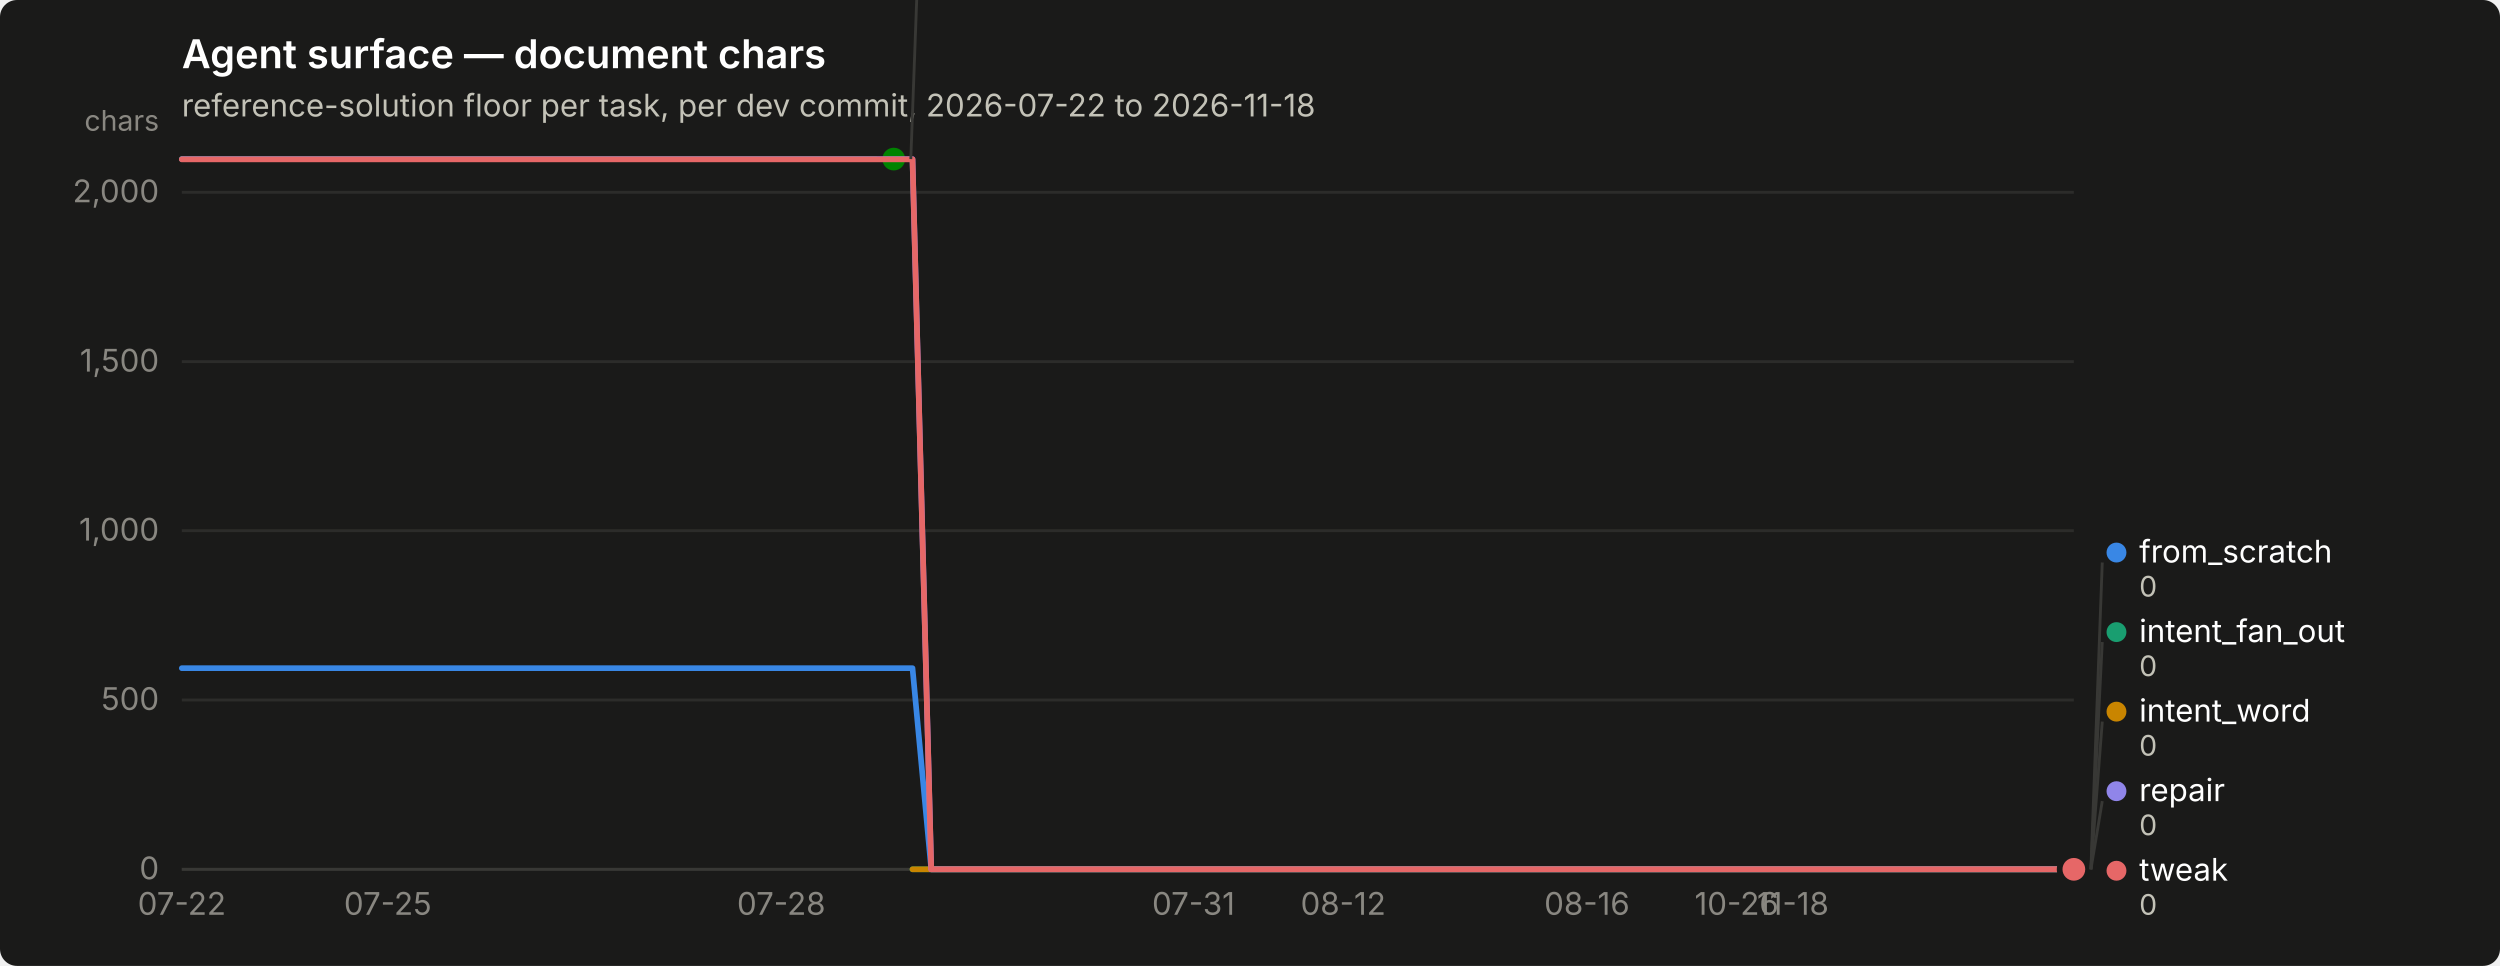
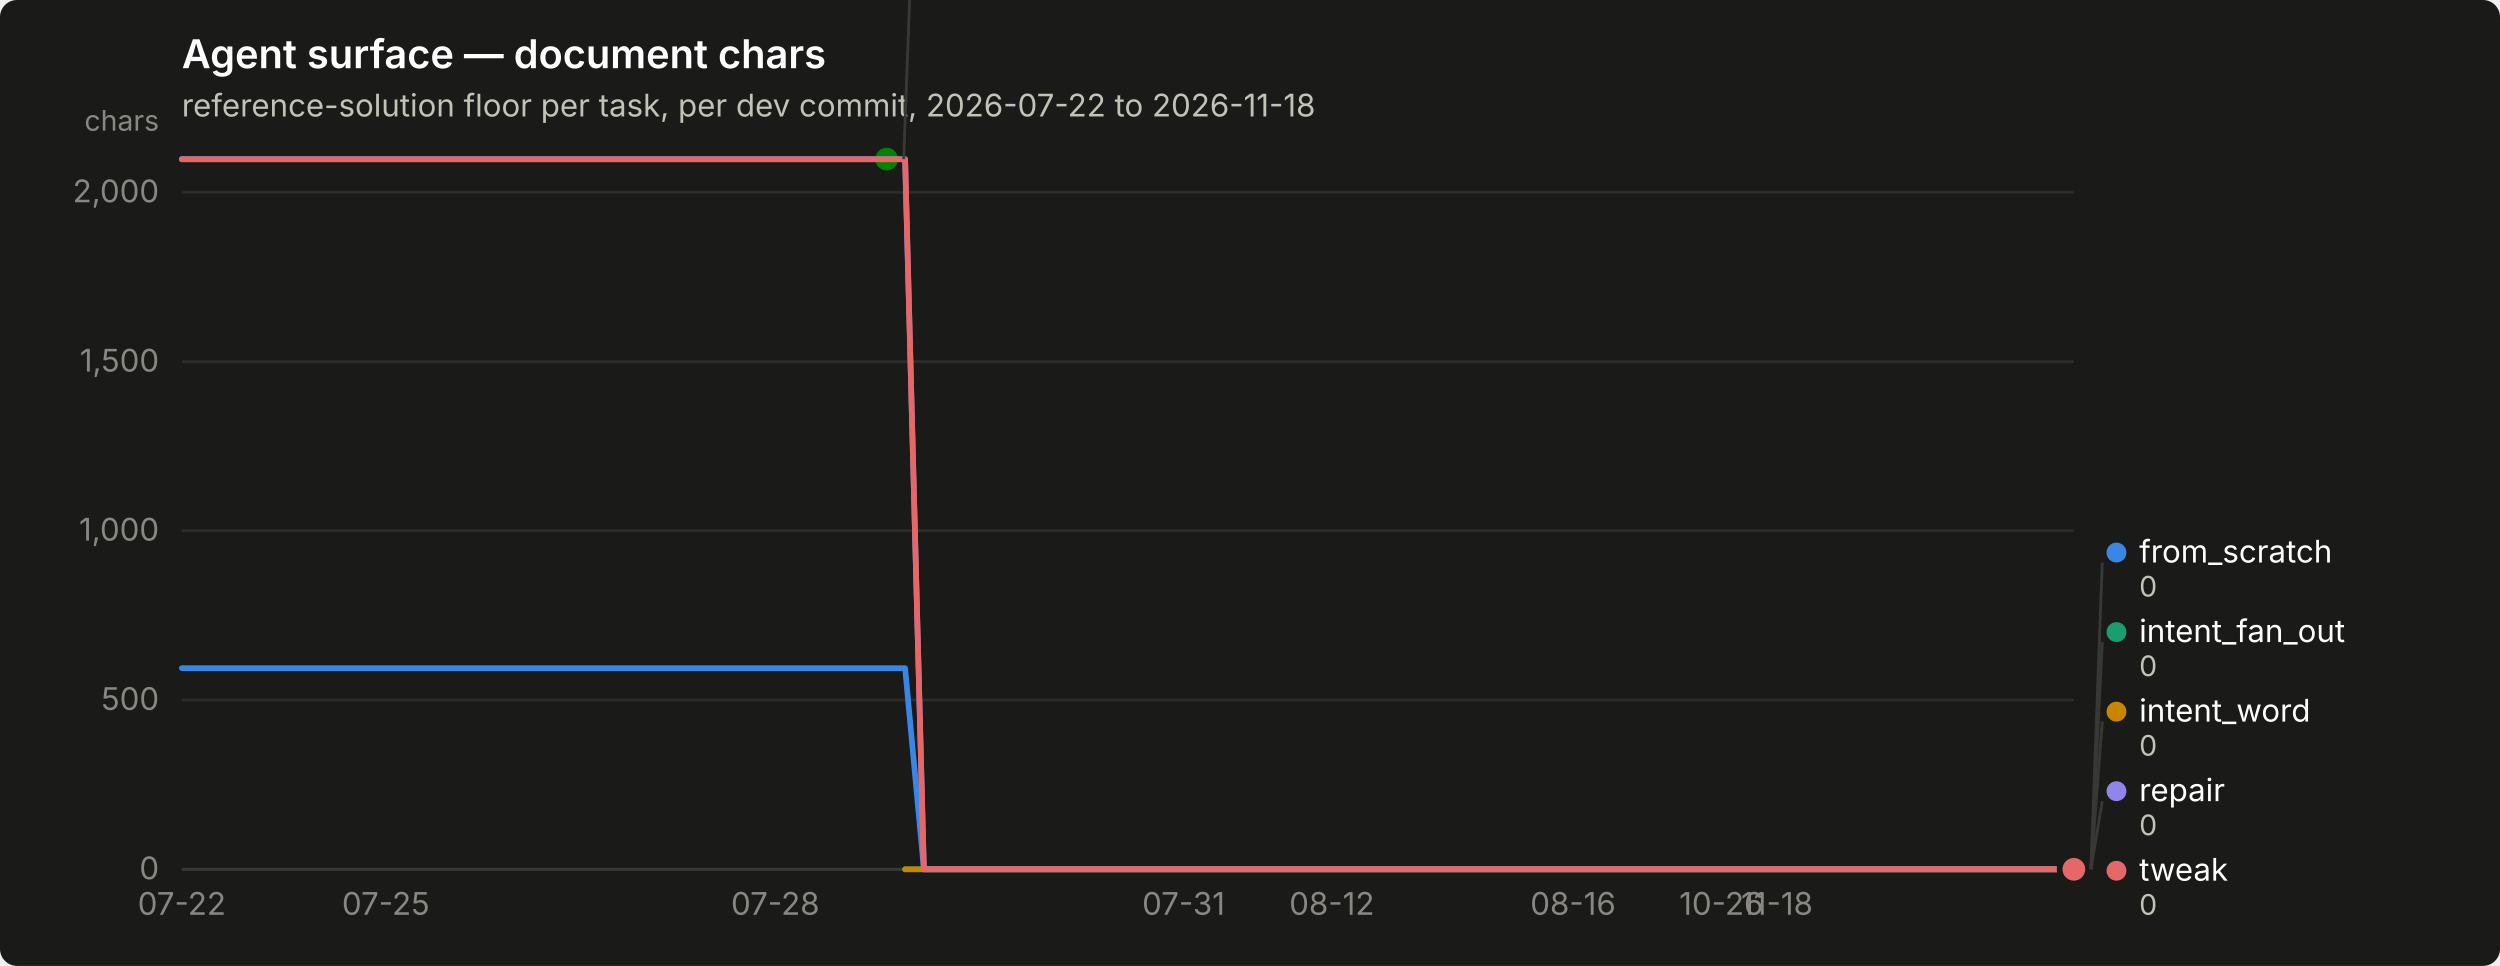
<svg xmlns="http://www.w3.org/2000/svg" width="880" height="340" viewBox="0 0 880 340" role="img" aria-label="Agent surface — document chars">
  <rect width="880" height="340" rx="6" fill="#1a1a19" />
  <text x="64" y="24" font-family="system-ui, -apple-system, &quot;Segoe UI&quot;, sans-serif" font-size="14" font-weight="600" fill="#ffffff">Agent surface — document chars</text>
  <text x="64" y="41" font-family="system-ui, -apple-system, &quot;Segoe UI&quot;, sans-serif" font-size="11" fill="#c3c2b7">reference-solution floor per task, per dev commit, 2026-07-22 to 2026-11-18</text>
  <line x1="64" y1="306.0" x2="730" y2="306.0" stroke="#2c2c2a" stroke-width="1" />
  <text x="56" y="309.5" text-anchor="end" font-family="system-ui, -apple-system, &quot;Segoe UI&quot;, sans-serif" font-size="11" style="font-variant-numeric: tabular-nums" fill="#898781">0</text>
  <line x1="64" y1="246.4" x2="730" y2="246.4" stroke="#2c2c2a" stroke-width="1" />
  <text x="56" y="249.9" text-anchor="end" font-family="system-ui, -apple-system, &quot;Segoe UI&quot;, sans-serif" font-size="11" style="font-variant-numeric: tabular-nums" fill="#898781">500</text>
  <line x1="64" y1="186.8" x2="730" y2="186.8" stroke="#2c2c2a" stroke-width="1" />
  <text x="56" y="190.3" text-anchor="end" font-family="system-ui, -apple-system, &quot;Segoe UI&quot;, sans-serif" font-size="11" style="font-variant-numeric: tabular-nums" fill="#898781">1,000</text>
  <line x1="64" y1="127.3" x2="730" y2="127.3" stroke="#2c2c2a" stroke-width="1" />
  <text x="56" y="130.8" text-anchor="end" font-family="system-ui, -apple-system, &quot;Segoe UI&quot;, sans-serif" font-size="11" style="font-variant-numeric: tabular-nums" fill="#898781">1,500</text>
  <line x1="64" y1="67.7" x2="730" y2="67.7" stroke="#2c2c2a" stroke-width="1" />
  <text x="56" y="71.2" text-anchor="end" font-family="system-ui, -apple-system, &quot;Segoe UI&quot;, sans-serif" font-size="11" style="font-variant-numeric: tabular-nums" fill="#898781">2,000</text>
  <text x="56" y="46" text-anchor="end" font-family="system-ui, -apple-system, &quot;Segoe UI&quot;, sans-serif" font-size="10" fill="#898781">chars</text>
  <line x1="64" y1="306" x2="730" y2="306" stroke="#383835" stroke-width="1" />
  <text x="64.0" y="322" text-anchor="middle" font-family="system-ui, -apple-system, &quot;Segoe UI&quot;, sans-serif" font-size="11" style="font-variant-numeric: tabular-nums" fill="#898781">07-22</text>
-   <text x="136.5" y="322" text-anchor="middle" font-family="system-ui, -apple-system, &quot;Segoe UI&quot;, sans-serif" font-size="11" style="font-variant-numeric: tabular-nums" fill="#898781">07-25</text>
-   <text x="275.0" y="322" text-anchor="middle" font-family="system-ui, -apple-system, &quot;Segoe UI&quot;, sans-serif" font-size="11" style="font-variant-numeric: tabular-nums" fill="#898781">07-28</text>
-   <text x="420.1" y="322" text-anchor="middle" font-family="system-ui, -apple-system, &quot;Segoe UI&quot;, sans-serif" font-size="11" style="font-variant-numeric: tabular-nums" fill="#898781">07-31</text>
-   <text x="472.8" y="322" text-anchor="middle" font-family="system-ui, -apple-system, &quot;Segoe UI&quot;, sans-serif" font-size="11" style="font-variant-numeric: tabular-nums" fill="#898781">08-12</text>
-   <text x="558.6" y="322" text-anchor="middle" font-family="system-ui, -apple-system, &quot;Segoe UI&quot;, sans-serif" font-size="11" style="font-variant-numeric: tabular-nums" fill="#898781">08-16</text>
-   <text x="611.3" y="322" text-anchor="middle" font-family="system-ui, -apple-system, &quot;Segoe UI&quot;, sans-serif" font-size="11" style="font-variant-numeric: tabular-nums" fill="#898781">10-26</text>
-   <text x="631.1" y="322" text-anchor="middle" font-family="system-ui, -apple-system, &quot;Segoe UI&quot;, sans-serif" font-size="11" style="font-variant-numeric: tabular-nums" fill="#898781">11-18</text>
-   <path d="M64.0,235.2 L70.6,235.2 L77.2,235.2 L83.8,235.2 L90.4,235.2 L97.0,235.2 L103.6,235.2 L110.2,235.2 L116.8,235.2 L123.3,235.2 L129.9,235.2 L136.5,235.2 L143.1,235.2 L149.7,235.2 L156.3,235.2 L162.9,235.2 L169.5,235.2 L176.1,235.2 L182.7,235.2 L189.3,235.2 L195.9,235.2 L202.5,235.2 L209.1,235.2 L215.7,235.2 L222.3,235.2 L228.9,235.2 L235.4,235.2 L242.0,235.2 L248.6,235.2 L255.2,235.2 L261.8,235.2 L268.4,235.2 L275.0,235.2 L281.6,235.2 L288.2,235.2 L294.8,235.2 L301.4,235.2 L308.0,235.2 L314.6,235.2 L321.2,235.2 L327.8,306.0 L334.4,306.0 L341.0,306.0 L347.5,306.0 L354.1,306.0 L360.7,306.0 L367.3,306.0 L373.9,306.0 L380.5,306.0 L387.1,306.0 L393.7,306.0 L400.3,306.0 L406.9,306.0 L413.5,306.0 L420.1,306.0 L426.7,306.0 L433.3,306.0 L439.9,306.0 L446.5,306.0 L453.0,306.0 L459.6,306.0 L466.2,306.0 L472.8,306.0 L479.4,306.0 L486.0,306.0 L492.6,306.0 L499.2,306.0 L505.8,306.0 L512.4,306.0 L519.0,306.0 L525.6,306.0 L532.2,306.0 L538.8,306.0 L545.4,306.0 L552.0,306.0 L558.6,306.0 L565.1,306.0 L571.7,306.0 L578.3,306.0 L584.9,306.0 L591.5,306.0 L598.1,306.0 L604.7,306.0 L611.3,306.0 L617.9,306.0 L624.5,306.0 L631.1,306.0 L637.7,306.0 L644.3,306.0 L650.9,306.0 L657.5,306.0 L664.1,306.0 L670.7,306.0 L677.2,306.0 L683.8,306.0 L690.4,306.0 L697.0,306.0 L703.6,306.0 L710.2,306.0 L716.8,306.0 L723.4,306.0 L730.0,306.0" fill="none" stroke="#3987e5" stroke-width="2" stroke-linejoin="round" stroke-linecap="round" />
+   <text x="135.8" y="322" text-anchor="middle" font-family="system-ui, -apple-system, &quot;Segoe UI&quot;, sans-serif" font-size="11" style="font-variant-numeric: tabular-nums" fill="#898781">07-25</text>
+   <text x="272.9" y="322" text-anchor="middle" font-family="system-ui, -apple-system, &quot;Segoe UI&quot;, sans-serif" font-size="11" style="font-variant-numeric: tabular-nums" fill="#898781">07-28</text>
+   <text x="416.6" y="322" text-anchor="middle" font-family="system-ui, -apple-system, &quot;Segoe UI&quot;, sans-serif" font-size="11" style="font-variant-numeric: tabular-nums" fill="#898781">07-31</text>
+   <text x="468.8" y="322" text-anchor="middle" font-family="system-ui, -apple-system, &quot;Segoe UI&quot;, sans-serif" font-size="11" style="font-variant-numeric: tabular-nums" fill="#898781">08-12</text>
+   <text x="553.7" y="322" text-anchor="middle" font-family="system-ui, -apple-system, &quot;Segoe UI&quot;, sans-serif" font-size="11" style="font-variant-numeric: tabular-nums" fill="#898781">08-16</text>
+   <text x="605.9" y="322" text-anchor="middle" font-family="system-ui, -apple-system, &quot;Segoe UI&quot;, sans-serif" font-size="11" style="font-variant-numeric: tabular-nums" fill="#898781">10-26</text>
+   <text x="625.5" y="322" text-anchor="middle" font-family="system-ui, -apple-system, &quot;Segoe UI&quot;, sans-serif" font-size="11" style="font-variant-numeric: tabular-nums" fill="#898781">11-18</text>
+   <path d="M64.0,235.2 L70.5,235.2 L77.1,235.2 L83.6,235.2 L90.1,235.2 L96.6,235.2 L103.2,235.2 L109.7,235.2 L116.2,235.2 L122.8,235.2 L129.3,235.2 L135.8,235.2 L142.4,235.2 L148.9,235.2 L155.4,235.2 L161.9,235.2 L168.5,235.2 L175.0,235.2 L181.5,235.2 L188.1,235.2 L194.6,235.2 L201.1,235.2 L207.6,235.2 L214.2,235.2 L220.7,235.2 L227.2,235.2 L233.8,235.2 L240.3,235.2 L246.8,235.2 L253.4,235.2 L259.9,235.2 L266.4,235.2 L272.9,235.2 L279.5,235.2 L286.0,235.2 L292.5,235.2 L299.1,235.2 L305.6,235.2 L312.1,235.2 L318.6,235.2 L325.2,306.0 L331.7,306.0 L338.2,306.0 L344.8,306.0 L351.3,306.0 L357.8,306.0 L364.4,306.0 L370.9,306.0 L377.4,306.0 L383.9,306.0 L390.5,306.0 L397.0,306.0 L403.5,306.0 L410.1,306.0 L416.6,306.0 L423.1,306.0 L429.6,306.0 L436.2,306.0 L442.7,306.0 L449.2,306.0 L455.8,306.0 L462.3,306.0 L468.8,306.0 L475.4,306.0 L481.9,306.0 L488.4,306.0 L494.9,306.0 L501.5,306.0 L508.0,306.0 L514.5,306.0 L521.1,306.0 L527.6,306.0 L534.1,306.0 L540.6,306.0 L547.2,306.0 L553.7,306.0 L560.2,306.0 L566.8,306.0 L573.3,306.0 L579.8,306.0 L586.4,306.0 L592.9,306.0 L599.4,306.0 L605.9,306.0 L612.5,306.0 L619.0,306.0 L625.5,306.0 L632.1,306.0 L638.6,306.0 L645.1,306.0 L651.6,306.0 L658.2,306.0 L664.7,306.0 L671.2,306.0 L677.8,306.0 L684.3,306.0 L690.8,306.0 L697.4,306.0 L703.9,306.0 L710.4,306.0 L716.9,306.0 L723.5,306.0 L730.0,306.0" fill="none" stroke="#3987e5" stroke-width="2" stroke-linejoin="round" stroke-linecap="round" />
  <circle cx="730.0" cy="306.0" r="6" fill="#1a1a19" />
  <circle cx="730.0" cy="306.0" r="4" fill="#3987e5" />
-   <path d="M321.2,306.0 L327.8,306.0 L334.4,306.0 L341.0,306.0 L347.5,306.0 L354.1,306.0 L360.7,306.0 L367.3,306.0 L373.9,306.0 L380.5,306.0 L387.1,306.0 L393.7,306.0 L400.3,306.0 L406.9,306.0 L413.5,306.0 L420.1,306.0 L426.7,306.0 L433.3,306.0 L439.9,306.0 L446.5,306.0 L453.0,306.0 L459.6,306.0 L466.2,306.0 L472.8,306.0 L479.4,306.0 L486.0,306.0 L492.6,306.0 L499.2,306.0 L505.8,306.0 L512.4,306.0 L519.0,306.0 L525.6,306.0 L532.2,306.0 L538.8,306.0 L545.4,306.0 L552.0,306.0 L558.6,306.0 L565.1,306.0 L571.7,306.0 L578.3,306.0 L584.9,306.0 L591.5,306.0 L598.1,306.0 L604.7,306.0 L611.3,306.0 L617.9,306.0 L624.5,306.0 L631.1,306.0 L637.7,306.0 L644.3,306.0 L650.9,306.0 L657.5,306.0 L664.1,306.0 L670.7,306.0 L677.2,306.0 L683.8,306.0 L690.4,306.0 L697.0,306.0 L703.6,306.0 L710.2,306.0 L716.8,306.0 L723.4,306.0 L730.0,306.0" fill="none" stroke="#199e70" stroke-width="2" stroke-linejoin="round" stroke-linecap="round" />
+   <path d="M318.6,306.0 L325.2,306.0 L331.7,306.0 L338.2,306.0 L344.8,306.0 L351.3,306.0 L357.8,306.0 L364.4,306.0 L370.9,306.0 L377.4,306.0 L383.9,306.0 L390.5,306.0 L397.0,306.0 L403.5,306.0 L410.1,306.0 L416.6,306.0 L423.1,306.0 L429.6,306.0 L436.2,306.0 L442.7,306.0 L449.2,306.0 L455.8,306.0 L462.3,306.0 L468.8,306.0 L475.4,306.0 L481.9,306.0 L488.4,306.0 L494.9,306.0 L501.5,306.0 L508.0,306.0 L514.5,306.0 L521.1,306.0 L527.6,306.0 L534.1,306.0 L540.6,306.0 L547.2,306.0 L553.7,306.0 L560.2,306.0 L566.8,306.0 L573.3,306.0 L579.8,306.0 L586.4,306.0 L592.9,306.0 L599.4,306.0 L605.9,306.0 L612.5,306.0 L619.0,306.0 L625.5,306.0 L632.1,306.0 L638.6,306.0 L645.1,306.0 L651.6,306.0 L658.2,306.0 L664.7,306.0 L671.2,306.0 L677.8,306.0 L684.3,306.0 L690.8,306.0 L697.4,306.0 L703.9,306.0 L710.4,306.0 L716.9,306.0 L723.5,306.0 L730.0,306.0" fill="none" stroke="#199e70" stroke-width="2" stroke-linejoin="round" stroke-linecap="round" />
  <circle cx="730.0" cy="306.0" r="6" fill="#1a1a19" />
  <circle cx="730.0" cy="306.0" r="4" fill="#199e70" />
-   <path d="M321.2,306.0 L327.8,306.0 L334.4,306.0 L341.0,306.0 L347.5,306.0 L354.1,306.0 L360.7,306.0 L367.3,306.0 L373.9,306.0 L380.5,306.0 L387.1,306.0 L393.7,306.0 L400.3,306.0 L406.9,306.0 L413.5,306.0 L420.1,306.0 L426.7,306.0 L433.3,306.0 L439.9,306.0 L446.5,306.0 L453.0,306.0 L459.6,306.0 L466.2,306.0 L472.8,306.0 L479.4,306.0 L486.0,306.0 L492.6,306.0 L499.2,306.0 L505.8,306.0 L512.4,306.0 L519.0,306.0 L525.6,306.0 L532.2,306.0 L538.8,306.0 L545.4,306.0 L552.0,306.0 L558.6,306.0 L565.1,306.0 L571.7,306.0 L578.3,306.0 L584.9,306.0 L591.5,306.0 L598.1,306.0 L604.7,306.0 L611.3,306.0 L617.9,306.0 L624.5,306.0 L631.1,306.0 L637.7,306.0 L644.3,306.0 L650.9,306.0 L657.5,306.0 L664.1,306.0 L670.7,306.0 L677.2,306.0 L683.8,306.0 L690.4,306.0 L697.0,306.0 L703.6,306.0 L710.2,306.0 L716.8,306.0 L723.4,306.0 L730.0,306.0" fill="none" stroke="#c98500" stroke-width="2" stroke-linejoin="round" stroke-linecap="round" />
+   <path d="M318.6,306.0 L325.2,306.0 L331.7,306.0 L338.2,306.0 L344.8,306.0 L351.3,306.0 L357.8,306.0 L364.4,306.0 L370.9,306.0 L377.4,306.0 L383.9,306.0 L390.5,306.0 L397.0,306.0 L403.5,306.0 L410.1,306.0 L416.6,306.0 L423.1,306.0 L429.6,306.0 L436.2,306.0 L442.7,306.0 L449.2,306.0 L455.8,306.0 L462.3,306.0 L468.8,306.0 L475.4,306.0 L481.9,306.0 L488.4,306.0 L494.9,306.0 L501.5,306.0 L508.0,306.0 L514.5,306.0 L521.1,306.0 L527.6,306.0 L534.1,306.0 L540.6,306.0 L547.2,306.0 L553.7,306.0 L560.2,306.0 L566.8,306.0 L573.3,306.0 L579.8,306.0 L586.4,306.0 L592.9,306.0 L599.4,306.0 L605.9,306.0 L612.5,306.0 L619.0,306.0 L625.5,306.0 L632.1,306.0 L638.6,306.0 L645.1,306.0 L651.6,306.0 L658.2,306.0 L664.7,306.0 L671.2,306.0 L677.8,306.0 L684.3,306.0 L690.8,306.0 L697.4,306.0 L703.9,306.0 L710.4,306.0 L716.9,306.0 L723.5,306.0 L730.0,306.0" fill="none" stroke="#c98500" stroke-width="2" stroke-linejoin="round" stroke-linecap="round" />
  <circle cx="730.0" cy="306.0" r="6" fill="#1a1a19" />
  <circle cx="730.0" cy="306.0" r="4" fill="#c98500" />
-   <path d="M64.0,56.0 L70.6,56.0 L77.2,56.0 L83.8,56.0 L90.4,56.0 L97.0,56.0 L103.6,56.0 L110.2,56.0 L116.8,56.0 L123.3,56.0 L129.9,56.0 L136.5,56.0 L143.1,56.0 L149.7,56.0 L156.3,56.0 L162.9,56.0 L169.5,56.0 L176.1,56.0 L182.7,56.0 L189.3,56.0 L195.9,56.0 L202.5,56.0 L209.1,56.0 L215.7,56.0 L222.3,56.0 L228.9,56.0 L235.4,56.0 L242.0,56.0 L248.6,56.0 L255.2,56.0 L261.8,56.0 L268.4,56.0 L275.0,56.0 L281.6,56.0 L288.2,56.0 L294.8,56.0 L301.4,56.0 L308.0,56.0 L314.6,56.0" fill="none" stroke="#008300" stroke-width="2" stroke-linejoin="round" stroke-linecap="round" />
-   <circle cx="314.6" cy="56.0" r="6" fill="#1a1a19" />
-   <circle cx="314.6" cy="56.0" r="4" fill="#008300" />
-   <path d="M64.0,56.0 L70.6,56.0 L77.2,56.0 L83.8,56.0 L90.4,56.0 L97.0,56.0 L103.6,56.0 L110.2,56.0 L116.8,56.0 L123.3,56.0 L129.9,56.0 L136.5,56.0 L143.1,56.0 L149.7,56.0 L156.3,56.0 L162.9,56.0 L169.5,56.0 L176.1,56.0 L182.7,56.0 L189.3,56.0 L195.9,56.0 L202.5,56.0 L209.1,56.0 L215.7,56.0 L222.3,56.0 L228.9,56.0 L235.4,56.0 L242.0,56.0 L248.6,56.0 L255.2,56.0 L261.8,56.0 L268.4,56.0 L275.0,56.0 L281.6,56.0 L288.2,56.0 L294.8,56.0 L301.4,56.0 L308.0,56.0 L314.6,56.0 L321.2,56.0 L327.8,306.0 L334.4,306.0 L341.0,306.0 L347.5,306.0 L354.1,306.0 L360.7,306.0 L367.3,306.0 L373.9,306.0 L380.5,306.0 L387.1,306.0 L393.7,306.0 L400.3,306.0 L406.9,306.0 L413.5,306.0 L420.1,306.0 L426.7,306.0 L433.3,306.0 L439.9,306.0 L446.5,306.0 L453.0,306.0 L459.6,306.0 L466.2,306.0 L472.8,306.0 L479.4,306.0 L486.0,306.0 L492.6,306.0 L499.2,306.0 L505.8,306.0 L512.4,306.0 L519.0,306.0 L525.6,306.0 L532.2,306.0 L538.8,306.0 L545.4,306.0 L552.0,306.0 L558.6,306.0 L565.1,306.0 L571.7,306.0 L578.3,306.0 L584.9,306.0 L591.5,306.0 L598.1,306.0 L604.7,306.0 L611.3,306.0 L617.9,306.0 L624.5,306.0 L631.1,306.0 L637.7,306.0 L644.3,306.0 L650.9,306.0 L657.5,306.0 L664.1,306.0 L670.7,306.0 L677.2,306.0 L683.8,306.0 L690.4,306.0 L697.0,306.0 L703.6,306.0 L710.2,306.0 L716.8,306.0 L723.4,306.0 L730.0,306.0" fill="none" stroke="#9085e9" stroke-width="2" stroke-linejoin="round" stroke-linecap="round" />
+   <path d="M64.0,56.0 L70.5,56.0 L77.1,56.0 L83.6,56.0 L90.1,56.0 L96.6,56.0 L103.2,56.0 L109.7,56.0 L116.2,56.0 L122.8,56.0 L129.3,56.0 L135.8,56.0 L142.4,56.0 L148.9,56.0 L155.4,56.0 L161.9,56.0 L168.5,56.0 L175.0,56.0 L181.5,56.0 L188.1,56.0 L194.6,56.0 L201.1,56.0 L207.6,56.0 L214.2,56.0 L220.7,56.0 L227.2,56.0 L233.8,56.0 L240.3,56.0 L246.8,56.0 L253.4,56.0 L259.9,56.0 L266.4,56.0 L272.9,56.0 L279.5,56.0 L286.0,56.0 L292.5,56.0 L299.1,56.0 L305.6,56.0 L312.1,56.0" fill="none" stroke="#008300" stroke-width="2" stroke-linejoin="round" stroke-linecap="round" />
+   <circle cx="312.1" cy="56.0" r="6" fill="#1a1a19" />
+   <circle cx="312.1" cy="56.0" r="4" fill="#008300" />
+   <path d="M64.0,56.0 L70.5,56.0 L77.1,56.0 L83.6,56.0 L90.1,56.0 L96.6,56.0 L103.2,56.0 L109.7,56.0 L116.2,56.0 L122.8,56.0 L129.3,56.0 L135.8,56.0 L142.4,56.0 L148.9,56.0 L155.4,56.0 L161.9,56.0 L168.5,56.0 L175.0,56.0 L181.5,56.0 L188.1,56.0 L194.6,56.0 L201.1,56.0 L207.6,56.0 L214.2,56.0 L220.7,56.0 L227.2,56.0 L233.8,56.0 L240.3,56.0 L246.8,56.0 L253.4,56.0 L259.9,56.0 L266.4,56.0 L272.9,56.0 L279.5,56.0 L286.0,56.0 L292.5,56.0 L299.1,56.0 L305.6,56.0 L312.1,56.0 L318.6,56.0 L325.2,306.0 L331.7,306.0 L338.2,306.0 L344.8,306.0 L351.3,306.0 L357.8,306.0 L364.4,306.0 L370.9,306.0 L377.4,306.0 L383.9,306.0 L390.5,306.0 L397.0,306.0 L403.5,306.0 L410.1,306.0 L416.6,306.0 L423.1,306.0 L429.6,306.0 L436.2,306.0 L442.7,306.0 L449.2,306.0 L455.8,306.0 L462.3,306.0 L468.8,306.0 L475.4,306.0 L481.9,306.0 L488.4,306.0 L494.9,306.0 L501.5,306.0 L508.0,306.0 L514.5,306.0 L521.1,306.0 L527.6,306.0 L534.1,306.0 L540.6,306.0 L547.2,306.0 L553.7,306.0 L560.2,306.0 L566.8,306.0 L573.3,306.0 L579.8,306.0 L586.4,306.0 L592.9,306.0 L599.4,306.0 L605.9,306.0 L612.5,306.0 L619.0,306.0 L625.5,306.0 L632.1,306.0 L638.6,306.0 L645.1,306.0 L651.6,306.0 L658.2,306.0 L664.7,306.0 L671.2,306.0 L677.8,306.0 L684.3,306.0 L690.8,306.0 L697.4,306.0 L703.9,306.0 L710.4,306.0 L716.9,306.0 L723.5,306.0 L730.0,306.0" fill="none" stroke="#9085e9" stroke-width="2" stroke-linejoin="round" stroke-linecap="round" />
  <circle cx="730.0" cy="306.0" r="6" fill="#1a1a19" />
  <circle cx="730.0" cy="306.0" r="4" fill="#9085e9" />
-   <path d="M64.0,56.1 L70.6,56.1 L77.2,56.1 L83.8,56.1 L90.4,56.1 L97.0,56.1 L103.6,56.1 L110.2,56.1 L116.8,56.1 L123.3,56.1 L129.9,56.1 L136.5,56.1 L143.1,56.1 L149.7,56.1 L156.3,56.1 L162.9,56.1 L169.5,56.1 L176.1,56.1 L182.7,56.1 L189.3,56.1 L195.9,56.1 L202.5,56.1 L209.1,56.1 L215.7,56.1 L222.3,56.1 L228.9,56.1 L235.4,56.1 L242.0,56.1 L248.6,56.1 L255.2,56.1 L261.8,56.1 L268.4,56.1 L275.0,56.1 L281.6,56.1 L288.2,56.1 L294.8,56.1 L301.4,56.1 L308.0,56.1 L314.6,56.1 L321.2,56.1 L327.8,306.0 L334.4,306.0 L341.0,306.0 L347.5,306.0 L354.1,306.0 L360.7,306.0 L367.3,306.0 L373.9,306.0 L380.5,306.0 L387.1,306.0 L393.7,306.0 L400.3,306.0 L406.9,306.0 L413.5,306.0 L420.1,306.0 L426.7,306.0 L433.3,306.0 L439.9,306.0 L446.5,306.0 L453.0,306.0 L459.6,306.0 L466.2,306.0 L472.8,306.0 L479.4,306.0 L486.0,306.0 L492.6,306.0 L499.2,306.0 L505.8,306.0 L512.4,306.0 L519.0,306.0 L525.6,306.0 L532.2,306.0 L538.8,306.0 L545.4,306.0 L552.0,306.0 L558.6,306.0 L565.1,306.0 L571.7,306.0 L578.3,306.0 L584.9,306.0 L591.5,306.0 L598.1,306.0 L604.7,306.0 L611.3,306.0 L617.9,306.0 L624.5,306.0 L631.1,306.0 L637.7,306.0 L644.3,306.0 L650.9,306.0 L657.5,306.0 L664.1,306.0 L670.7,306.0 L677.2,306.0 L683.8,306.0 L690.4,306.0 L697.0,306.0 L703.6,306.0 L710.2,306.0 L716.8,306.0 L723.4,306.0 L730.0,306.0" fill="none" stroke="#e66767" stroke-width="2" stroke-linejoin="round" stroke-linecap="round" />
+   <path d="M64.0,56.1 L70.5,56.1 L77.1,56.1 L83.6,56.1 L90.1,56.1 L96.6,56.1 L103.2,56.1 L109.7,56.1 L116.2,56.1 L122.8,56.1 L129.3,56.1 L135.8,56.1 L142.4,56.1 L148.9,56.1 L155.4,56.1 L161.9,56.1 L168.5,56.1 L175.0,56.1 L181.5,56.1 L188.1,56.1 L194.6,56.1 L201.1,56.1 L207.6,56.1 L214.2,56.1 L220.7,56.1 L227.2,56.1 L233.8,56.1 L240.3,56.1 L246.8,56.1 L253.4,56.1 L259.9,56.1 L266.4,56.1 L272.9,56.1 L279.5,56.1 L286.0,56.1 L292.5,56.1 L299.1,56.1 L305.6,56.1 L312.1,56.1 L318.6,56.1 L325.2,306.0 L331.7,306.0 L338.2,306.0 L344.8,306.0 L351.3,306.0 L357.8,306.0 L364.4,306.0 L370.9,306.0 L377.4,306.0 L383.9,306.0 L390.5,306.0 L397.0,306.0 L403.5,306.0 L410.1,306.0 L416.6,306.0 L423.1,306.0 L429.6,306.0 L436.2,306.0 L442.7,306.0 L449.2,306.0 L455.8,306.0 L462.3,306.0 L468.8,306.0 L475.4,306.0 L481.9,306.0 L488.4,306.0 L494.9,306.0 L501.5,306.0 L508.0,306.0 L514.5,306.0 L521.1,306.0 L527.6,306.0 L534.1,306.0 L540.6,306.0 L547.2,306.0 L553.7,306.0 L560.2,306.0 L566.8,306.0 L573.3,306.0 L579.8,306.0 L586.4,306.0 L592.9,306.0 L599.4,306.0 L605.9,306.0 L612.5,306.0 L619.0,306.0 L625.5,306.0 L632.1,306.0 L638.6,306.0 L645.1,306.0 L651.6,306.0 L658.2,306.0 L664.7,306.0 L671.2,306.0 L677.8,306.0 L684.3,306.0 L690.8,306.0 L697.4,306.0 L703.9,306.0 L710.4,306.0 L716.9,306.0 L723.5,306.0 L730.0,306.0" fill="none" stroke="#e66767" stroke-width="2" stroke-linejoin="round" stroke-linecap="round" />
  <circle cx="730.0" cy="306.0" r="6" fill="#1a1a19" />
  <circle cx="730.0" cy="306.0" r="4" fill="#e66767" />
-   <line x1="320.6" y1="56.0" x2="324.6" y2="-52.0" stroke="#383835" stroke-width="1" />
-   <circle cx="329.574" cy="-55.5" r="3.5" fill="#008300" />
-   <text x="337.574" y="-52.0" font-family="system-ui, -apple-system, &quot;Segoe UI&quot;, sans-serif" font-size="11" fill="#ffffff">nudge</text>
-   <text x="337.574" y="-40.0" font-family="system-ui, -apple-system, &quot;Segoe UI&quot;, sans-serif" font-size="10" style="font-variant-numeric: tabular-nums" fill="#c3c2b7">2,098</text>
+   <line x1="318.1" y1="56.0" x2="322.1" y2="-52.0" stroke="#383835" stroke-width="1" />
+   <circle cx="327.118" cy="-55.5" r="3.5" fill="#008300" />
+   <text x="335.118" y="-52.0" font-family="system-ui, -apple-system, &quot;Segoe UI&quot;, sans-serif" font-size="11" fill="#ffffff">nudge</text>
+   <text x="335.118" y="-40.0" font-family="system-ui, -apple-system, &quot;Segoe UI&quot;, sans-serif" font-size="10" style="font-variant-numeric: tabular-nums" fill="#c3c2b7">2,098</text>
  <line x1="736.0" y1="306.0" x2="740.0" y2="198.0" stroke="#383835" stroke-width="1" />
  <circle cx="745.0" cy="194.5" r="3.5" fill="#3987e5" />
  <text x="753.0" y="198.0" font-family="system-ui, -apple-system, &quot;Segoe UI&quot;, sans-serif" font-size="11" fill="#ffffff">from_scratch</text>
  <text x="753.0" y="210.0" font-family="system-ui, -apple-system, &quot;Segoe UI&quot;, sans-serif" font-size="10" style="font-variant-numeric: tabular-nums" fill="#c3c2b7">0</text>
  <line x1="736.0" y1="306.0" x2="740.0" y2="226.0" stroke="#383835" stroke-width="1" />
  <circle cx="745.0" cy="222.5" r="3.5" fill="#199e70" />
  <text x="753.0" y="226.0" font-family="system-ui, -apple-system, &quot;Segoe UI&quot;, sans-serif" font-size="11" fill="#ffffff">intent_fan_out</text>
  <text x="753.0" y="238.0" font-family="system-ui, -apple-system, &quot;Segoe UI&quot;, sans-serif" font-size="10" style="font-variant-numeric: tabular-nums" fill="#c3c2b7">0</text>
  <line x1="736.0" y1="306.0" x2="740.0" y2="254.0" stroke="#383835" stroke-width="1" />
  <circle cx="745.0" cy="250.5" r="3.5" fill="#c98500" />
  <text x="753.0" y="254.0" font-family="system-ui, -apple-system, &quot;Segoe UI&quot;, sans-serif" font-size="11" fill="#ffffff">intent_word</text>
  <text x="753.0" y="266.0" font-family="system-ui, -apple-system, &quot;Segoe UI&quot;, sans-serif" font-size="10" style="font-variant-numeric: tabular-nums" fill="#c3c2b7">0</text>
  <line x1="736.0" y1="306.0" x2="740.0" y2="282.0" stroke="#383835" stroke-width="1" />
  <circle cx="745.0" cy="278.5" r="3.5" fill="#9085e9" />
  <text x="753.0" y="282.0" font-family="system-ui, -apple-system, &quot;Segoe UI&quot;, sans-serif" font-size="11" fill="#ffffff">repair</text>
  <text x="753.0" y="294.0" font-family="system-ui, -apple-system, &quot;Segoe UI&quot;, sans-serif" font-size="10" style="font-variant-numeric: tabular-nums" fill="#c3c2b7">0</text>
  <circle cx="745.0" cy="306.5" r="3.5" fill="#e66767" />
  <text x="753.0" y="310.0" font-family="system-ui, -apple-system, &quot;Segoe UI&quot;, sans-serif" font-size="11" fill="#ffffff">tweak</text>
  <text x="753.0" y="322.0" font-family="system-ui, -apple-system, &quot;Segoe UI&quot;, sans-serif" font-size="10" style="font-variant-numeric: tabular-nums" fill="#c3c2b7">0</text>
</svg>
